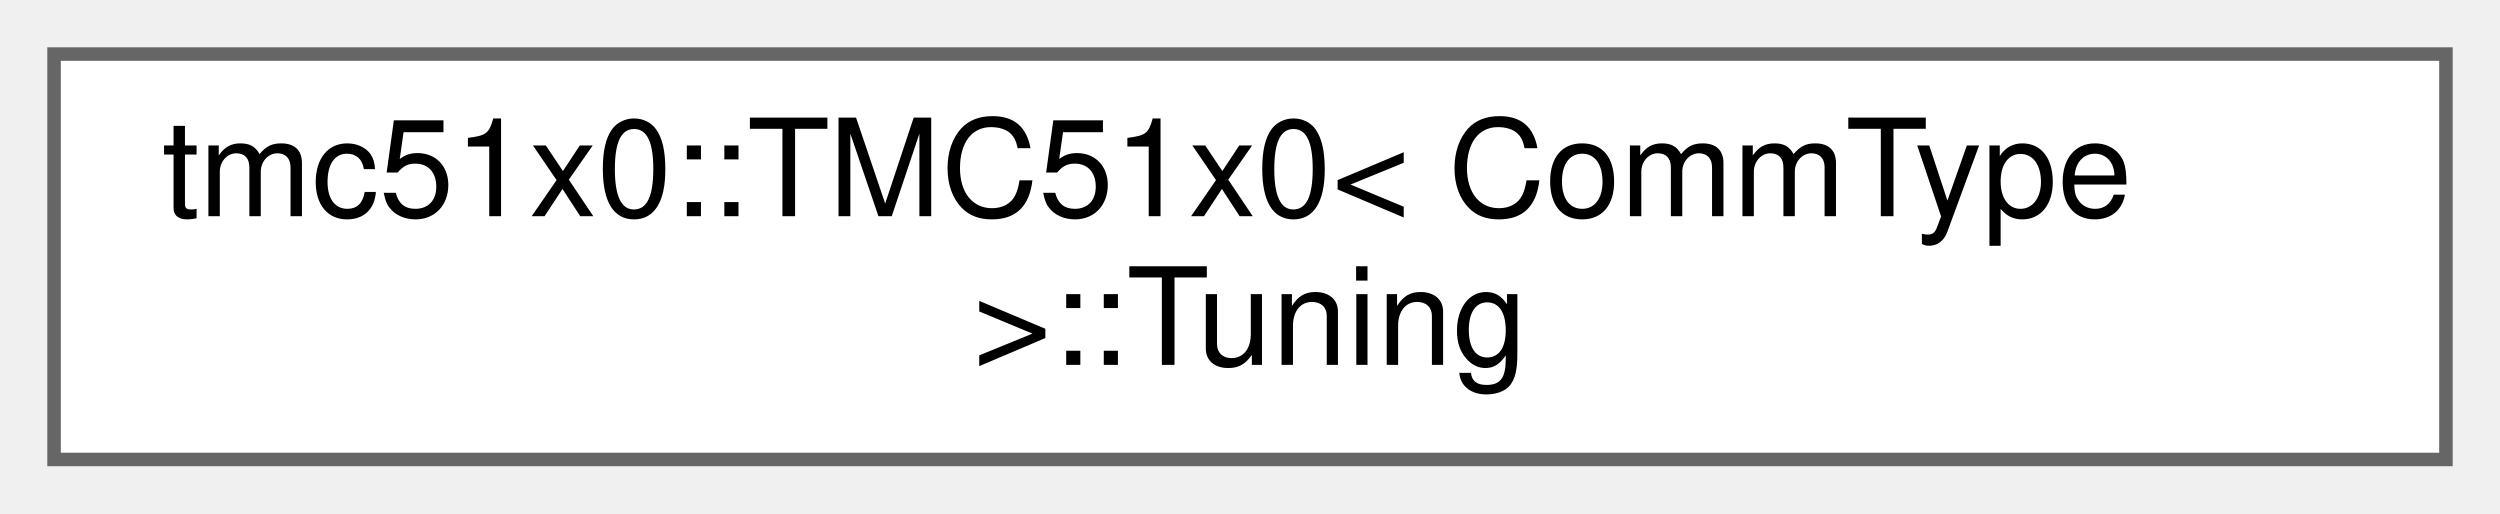
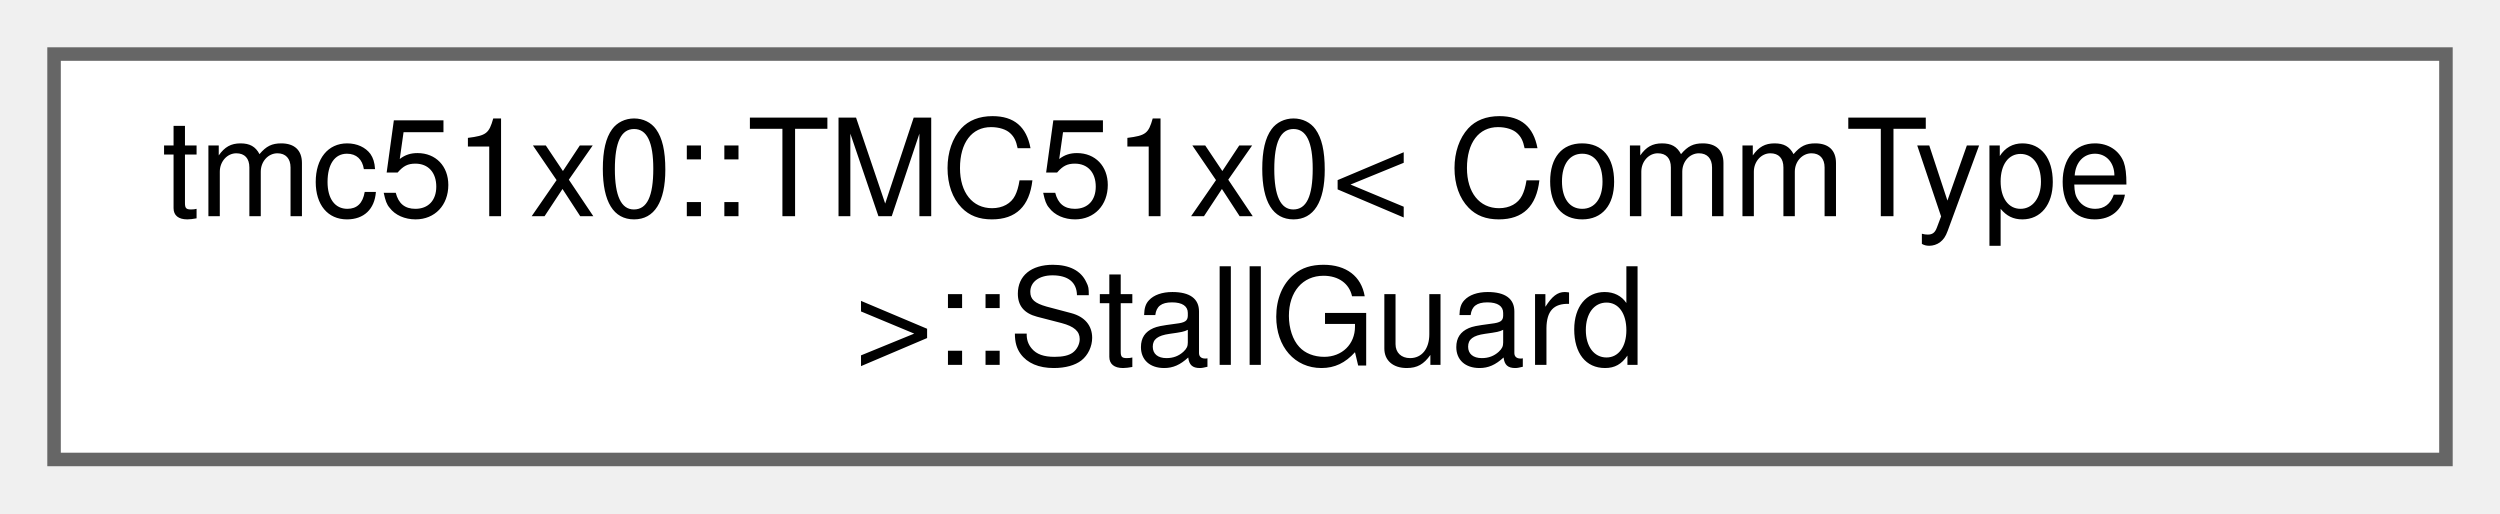
<svg xmlns="http://www.w3.org/2000/svg" xmlns:xlink="http://www.w3.org/1999/xlink" width="185pt" height="38pt" viewBox="0.00 0.00 185.00 38.00">
  <g id="graph0" class="graph" transform="scale(1 1) rotate(0) translate(4 34)">
    <g id="Node000000" class="node">
      <g id="a_Node000000">
-         <a xlink:href="structtmc51x0_1_1TMC51x0_1_1Tuning.html" target="_top" xlink:title="Tuning subsystem for automatic parameter optimization.">
+         <a xlink:href="structtmc51x0_1_1TMC51x0_1_1StallGuard.html" target="_top" xlink:title="StallGuard2 subsystem (COOLCONF/DRV_STATUS + SW_MODE interactions)">
          <polygon fill="white" stroke="#666666" points="177,-30 0,-30 0,0 177,0 177,-30" />
          <text text-anchor="start" x="8" y="-18" font-family="Helvetica,sans-Serif" font-size="10.00">tmc51x0::TMC51x0&lt; CommType</text>
-           <text text-anchor="middle" x="88.5" y="-7" font-family="Helvetica,sans-Serif" font-size="10.00"> &gt;::Tuning</text>
+           <text text-anchor="middle" x="88.5" y="-7" font-family="Helvetica,sans-Serif" font-size="10.00"> &gt;::StallGuard</text>
        </a>
      </g>
    </g>
  </g>
</svg>
